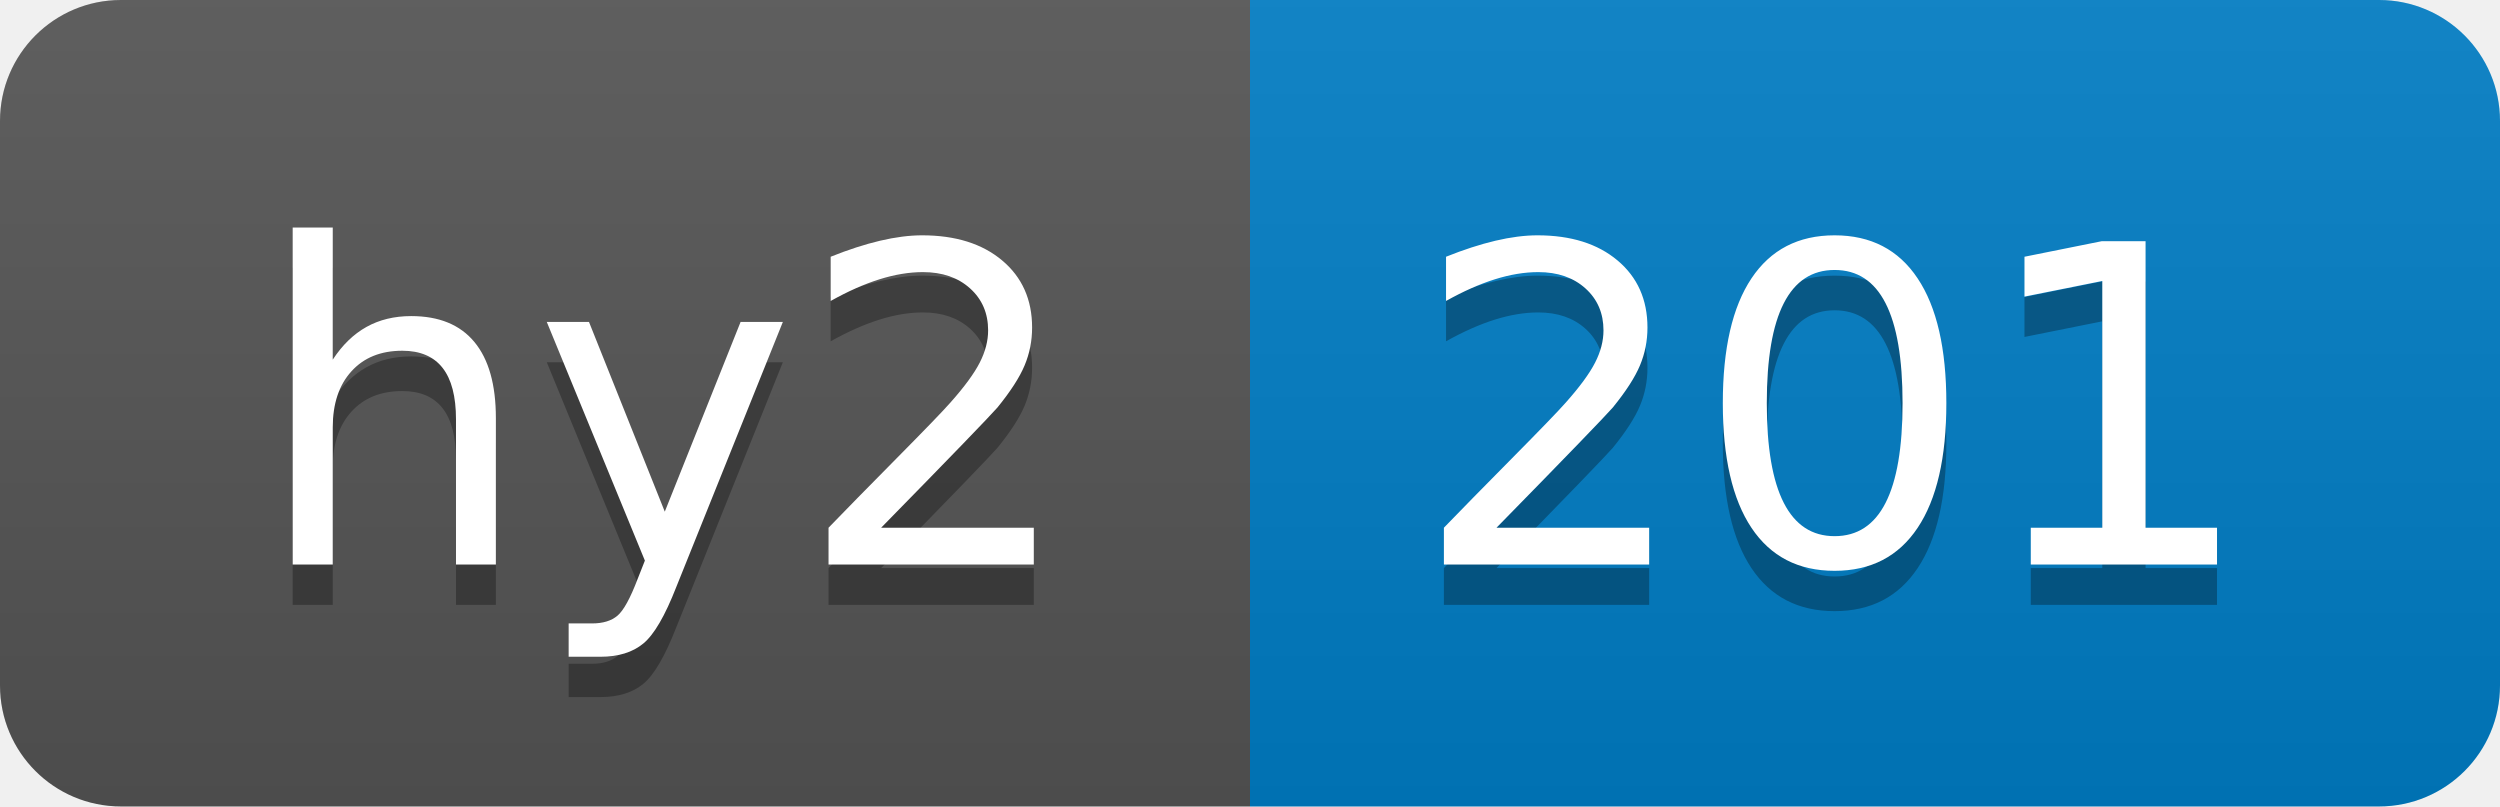
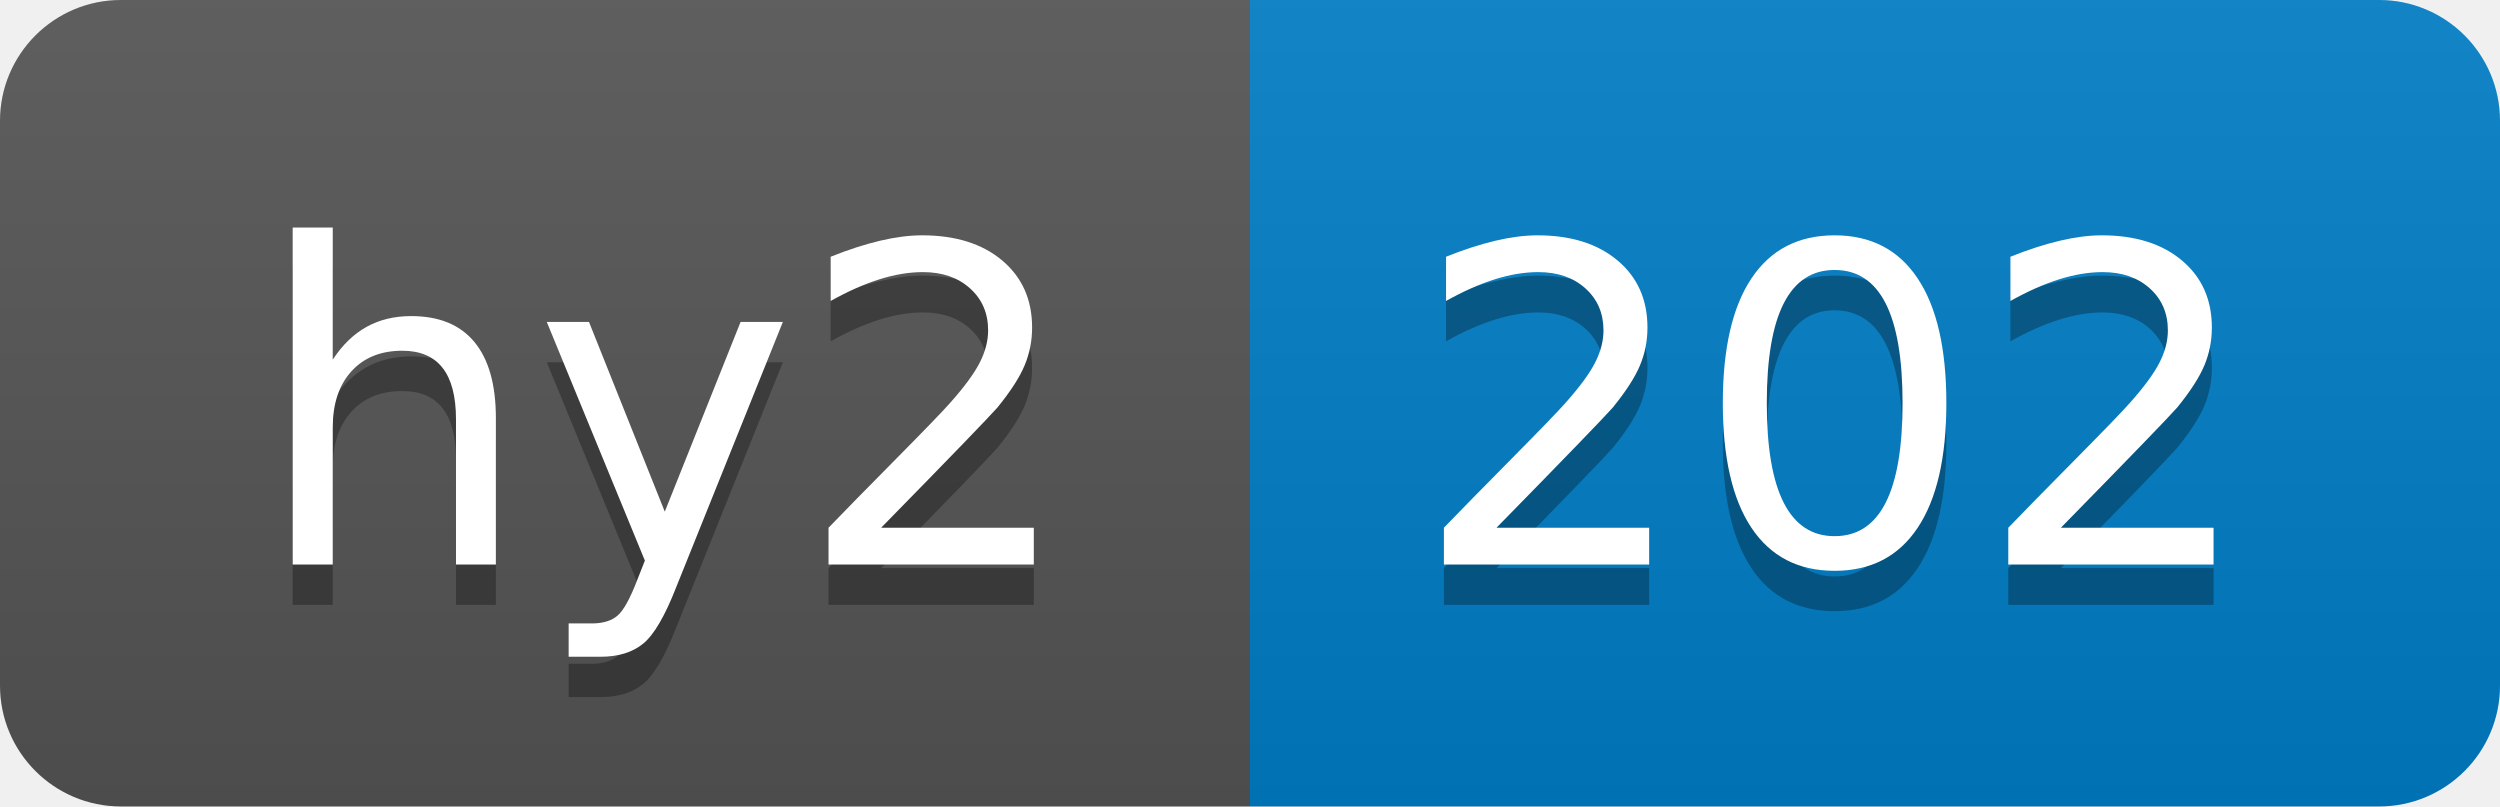
- <svg xmlns="http://www.w3.org/2000/svg" width="62" height="20" role="img" aria-label="hy2: 201">
+ <svg xmlns="http://www.w3.org/2000/svg" width="62" height="20" role="img" aria-label="hy2: 202">
  <linearGradient id="s" x2="0" y2="100%">
    <stop offset="0" stop-color="#bbb" stop-opacity=".1" />
    <stop offset="1" stop-opacity=".1" />
  </linearGradient>
  <clipPath id="r">
    <rect width="62" height="20" rx="3" fill="#fff" />
  </clipPath>
  <g clip-path="url(#r)">
    <rect width="31" height="20" fill="#555" />
    <rect x="31" width="31" height="20" fill="#007ec6" />
    <rect width="62" height="20" fill="url(#s)" />
  </g>
  <g fill="#fff" text-anchor="middle" font-family="Verdana,Geneva,DejaVu Sans,sans-serif" text-rendering="geometricPrecision" font-size="110">
    <text aria-hidden="true" x="165" y="150" fill="#010101" fill-opacity=".3" transform="scale(.1)" textLength="210">hy2</text>
    <text x="165" y="140" transform="scale(.1)" fill="#fff" textLength="210">hy2</text>
-     <text aria-hidden="true" x="455" y="150" fill="#010101" fill-opacity=".3" transform="scale(.1)" textLength="210">201</text>
-     <text x="455" y="140" transform="scale(.1)" fill="#fff" textLength="210">201</text>
+     <text aria-hidden="true" x="455" y="150" fill="#010101" fill-opacity=".3" transform="scale(.1)" textLength="210">202</text>
+     <text x="455" y="140" transform="scale(.1)" fill="#fff" textLength="210">202</text>
  </g>
</svg>
